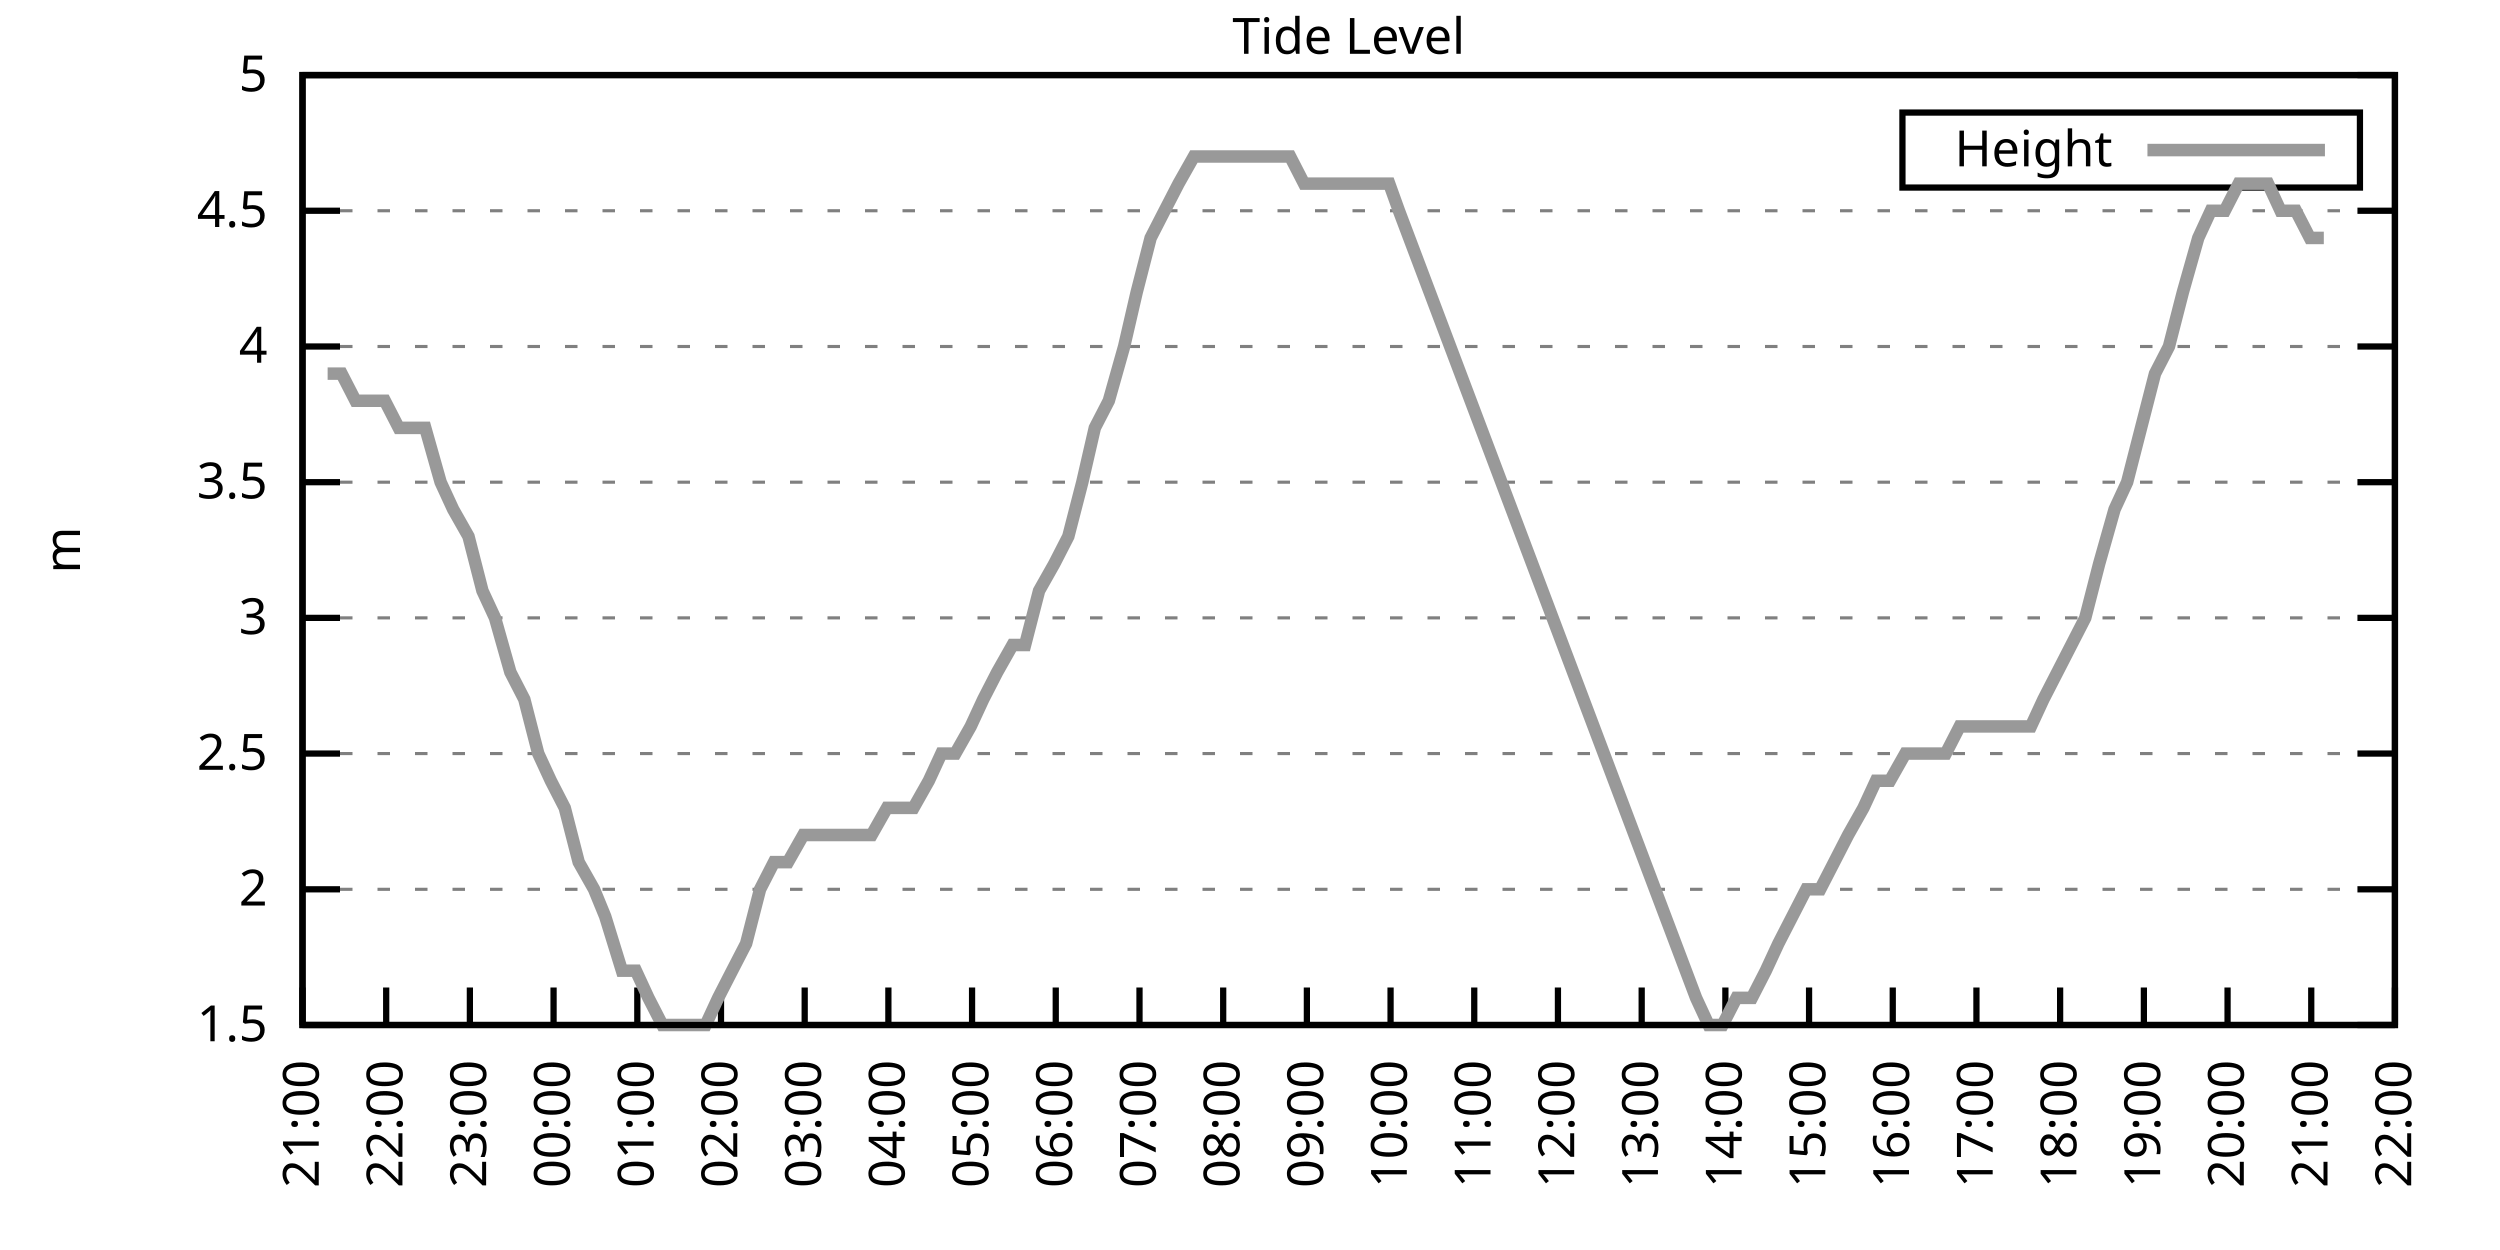
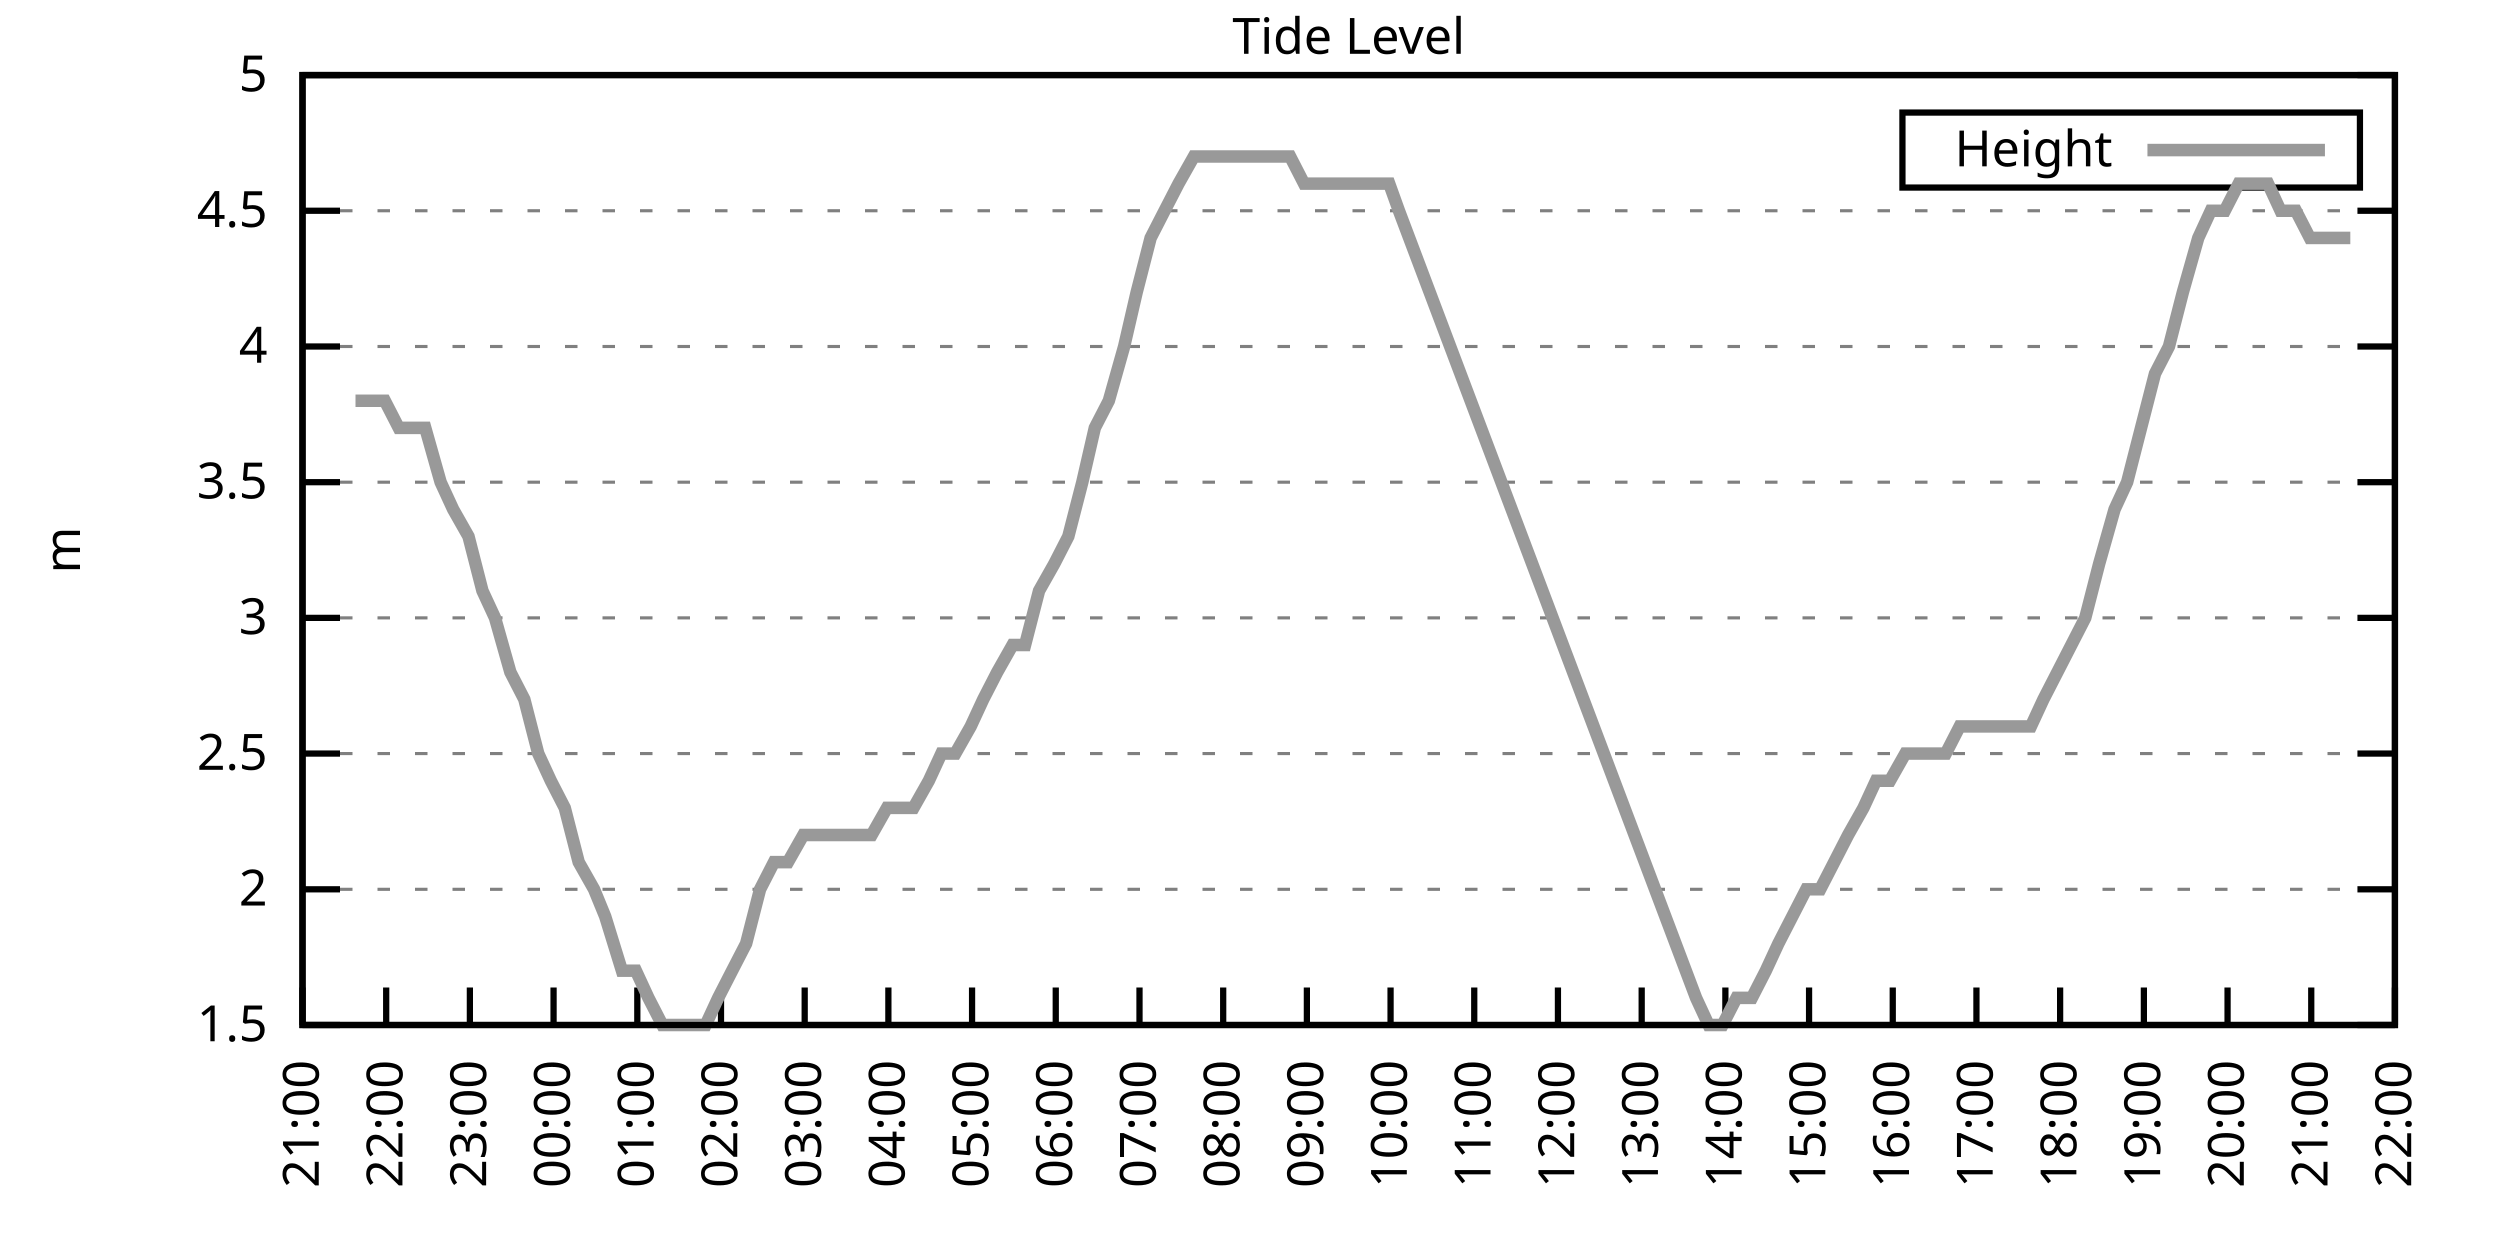
<svg xmlns="http://www.w3.org/2000/svg" xmlns:xlink="http://www.w3.org/1999/xlink" width="400" height="200" viewBox="0 0 400 200">
  <g id="gnuplot_canvas">
    <rect x="0" y="0" width="400" height="200" fill="none" />
    <defs>
      <circle id="gpDot" r="0.5" stroke-width="0.5" stroke="currentColor" />
      <path id="gpPt0" stroke-width="0.333" stroke="currentColor" d="M-1,0 h2 M0,-1 v2" />
      <path id="gpPt1" stroke-width="0.333" stroke="currentColor" d="M-1,-1 L1,1 M1,-1 L-1,1" />
      <path id="gpPt2" stroke-width="0.333" stroke="currentColor" d="M-1,0 L1,0 M0,-1 L0,1 M-1,-1 L1,1 M-1,1 L1,-1" />
      <rect id="gpPt3" stroke-width="0.333" stroke="currentColor" x="-1" y="-1" width="2" height="2" />
      <rect id="gpPt4" stroke-width="0.333" stroke="currentColor" fill="currentColor" x="-1" y="-1" width="2" height="2" />
      <circle id="gpPt5" stroke-width="0.333" stroke="currentColor" cx="0" cy="0" r="1" />
      <use xlink:href="#gpPt5" id="gpPt6" fill="currentColor" stroke="none" />
      <path id="gpPt7" stroke-width="0.333" stroke="currentColor" d="M0,-1.33 L-1.33,0.67 L1.33,0.67 z" />
      <use xlink:href="#gpPt7" id="gpPt8" fill="currentColor" stroke="none" />
      <use xlink:href="#gpPt7" id="gpPt9" stroke="currentColor" transform="rotate(180)" />
      <use xlink:href="#gpPt9" id="gpPt10" fill="currentColor" stroke="none" />
      <use xlink:href="#gpPt3" id="gpPt11" stroke="currentColor" transform="rotate(45)" />
      <use xlink:href="#gpPt11" id="gpPt12" fill="currentColor" stroke="none" />
      <path id="gpPt13" stroke-width="0.333" stroke="currentColor" d="M0,1.330 L1.265,0.411 L0.782,-1.067 L-0.782,-1.076 L-1.265,0.411 z" />
      <use xlink:href="#gpPt13" id="gpPt14" fill="currentColor" stroke="none" />
      <filter id="textbox" filterUnits="objectBoundingBox" x="0" y="0" height="1" width="1">
        <feFlood flood-color="white" flood-opacity="1" result="bgnd" />
        <feComposite in="SourceGraphic" in2="bgnd" operator="atop" />
      </filter>
      <filter id="greybox" filterUnits="objectBoundingBox" x="0" y="0" height="1" width="1">
        <feFlood flood-color="lightgrey" flood-opacity="1" result="grey" />
        <feComposite in="SourceGraphic" in2="grey" operator="atop" />
      </filter>
    </defs>
    <g fill="none" color="white" stroke="currentColor" stroke-width="1.00" stroke-linecap="butt" stroke-linejoin="miter">
</g>
    <g fill="none" color="black" stroke="currentColor" stroke-width="1.00" stroke-linecap="butt" stroke-linejoin="miter">
      <g stroke="none" shape-rendering="crispEdges">
        <polygon fill="rgb(255, 255, 255)" points="48.40,164.00 383.18,164.00 383.18,12.02 48.40,12.02 " />
      </g>
    </g>
    <g fill="none" color="black" stroke="currentColor" stroke-width="1.00" stroke-linecap="butt" stroke-linejoin="miter">
</g>
    <g fill="none" color="black" stroke="black" stroke-width="0.50" stroke-linecap="butt" stroke-linejoin="miter">
</g>
    <g fill="none" color="gray" stroke="currentColor" stroke-width="0.50" stroke-linecap="butt" stroke-linejoin="miter">
      <path stroke="gray" stroke-dasharray="2,4" class="gridline" d="M48.40,164.00 L383.19,164.00  " />
    </g>
    <g fill="none" color="gray" stroke="gray" stroke-width="1.00" stroke-linecap="butt" stroke-linejoin="miter">
</g>
    <g fill="none" color="black" stroke="currentColor" stroke-width="1.00" stroke-linecap="butt" stroke-linejoin="miter">
      <path stroke="black" d="M48.40,164.00 L54.40,164.00 M383.19,164.00 L377.19,164.00  " />
      <g transform="translate(42.80,166.60)" stroke="none" fill="black" font-family="Sans" font-size="8.00" text-anchor="end">
        <text>
          <tspan font-family="Sans"> 1.5</tspan>
        </text>
      </g>
    </g>
    <g fill="none" color="black" stroke="currentColor" stroke-width="1.00" stroke-linecap="butt" stroke-linejoin="miter">
</g>
    <g fill="none" color="black" stroke="black" stroke-width="0.50" stroke-linecap="butt" stroke-linejoin="miter">
</g>
    <g fill="none" color="gray" stroke="currentColor" stroke-width="0.50" stroke-linecap="butt" stroke-linejoin="miter">
      <path stroke="gray" stroke-dasharray="2,4" class="gridline" d="M48.40,142.29 L383.19,142.29  " />
    </g>
    <g fill="none" color="gray" stroke="gray" stroke-width="1.00" stroke-linecap="butt" stroke-linejoin="miter">
</g>
    <g fill="none" color="black" stroke="currentColor" stroke-width="1.00" stroke-linecap="butt" stroke-linejoin="miter">
      <path stroke="black" d="M48.40,142.29 L54.40,142.29 M383.19,142.29 L377.19,142.29  " />
      <g transform="translate(42.80,144.89)" stroke="none" fill="black" font-family="Sans" font-size="8.00" text-anchor="end">
        <text>
          <tspan font-family="Sans"> 2</tspan>
        </text>
      </g>
    </g>
    <g fill="none" color="black" stroke="currentColor" stroke-width="1.00" stroke-linecap="butt" stroke-linejoin="miter">
</g>
    <g fill="none" color="black" stroke="black" stroke-width="0.50" stroke-linecap="butt" stroke-linejoin="miter">
</g>
    <g fill="none" color="gray" stroke="currentColor" stroke-width="0.50" stroke-linecap="butt" stroke-linejoin="miter">
      <path stroke="gray" stroke-dasharray="2,4" class="gridline" d="M48.40,120.57 L383.19,120.57  " />
    </g>
    <g fill="none" color="gray" stroke="gray" stroke-width="1.00" stroke-linecap="butt" stroke-linejoin="miter">
</g>
    <g fill="none" color="black" stroke="currentColor" stroke-width="1.00" stroke-linecap="butt" stroke-linejoin="miter">
      <path stroke="black" d="M48.40,120.57 L54.40,120.57 M383.19,120.57 L377.19,120.57  " />
      <g transform="translate(42.80,123.17)" stroke="none" fill="black" font-family="Sans" font-size="8.00" text-anchor="end">
        <text>
          <tspan font-family="Sans"> 2.5</tspan>
        </text>
      </g>
    </g>
    <g fill="none" color="black" stroke="currentColor" stroke-width="1.00" stroke-linecap="butt" stroke-linejoin="miter">
</g>
    <g fill="none" color="black" stroke="black" stroke-width="0.50" stroke-linecap="butt" stroke-linejoin="miter">
</g>
    <g fill="none" color="gray" stroke="currentColor" stroke-width="0.50" stroke-linecap="butt" stroke-linejoin="miter">
      <path stroke="gray" stroke-dasharray="2,4" class="gridline" d="M48.40,98.86 L383.19,98.86  " />
    </g>
    <g fill="none" color="gray" stroke="gray" stroke-width="1.00" stroke-linecap="butt" stroke-linejoin="miter">
</g>
    <g fill="none" color="black" stroke="currentColor" stroke-width="1.00" stroke-linecap="butt" stroke-linejoin="miter">
      <path stroke="black" d="M48.40,98.86 L54.40,98.86 M383.19,98.86 L377.19,98.86  " />
      <g transform="translate(42.80,101.46)" stroke="none" fill="black" font-family="Sans" font-size="8.00" text-anchor="end">
        <text>
          <tspan font-family="Sans"> 3</tspan>
        </text>
      </g>
    </g>
    <g fill="none" color="black" stroke="currentColor" stroke-width="1.00" stroke-linecap="butt" stroke-linejoin="miter">
</g>
    <g fill="none" color="black" stroke="black" stroke-width="0.50" stroke-linecap="butt" stroke-linejoin="miter">
</g>
    <g fill="none" color="gray" stroke="currentColor" stroke-width="0.50" stroke-linecap="butt" stroke-linejoin="miter">
      <path stroke="gray" stroke-dasharray="2,4" class="gridline" d="M48.40,77.15 L383.19,77.15  " />
    </g>
    <g fill="none" color="gray" stroke="gray" stroke-width="1.00" stroke-linecap="butt" stroke-linejoin="miter">
</g>
    <g fill="none" color="black" stroke="currentColor" stroke-width="1.00" stroke-linecap="butt" stroke-linejoin="miter">
      <path stroke="black" d="M48.40,77.15 L54.40,77.15 M383.19,77.15 L377.19,77.15  " />
      <g transform="translate(42.80,79.75)" stroke="none" fill="black" font-family="Sans" font-size="8.00" text-anchor="end">
        <text>
          <tspan font-family="Sans"> 3.5</tspan>
        </text>
      </g>
    </g>
    <g fill="none" color="black" stroke="currentColor" stroke-width="1.00" stroke-linecap="butt" stroke-linejoin="miter">
</g>
    <g fill="none" color="black" stroke="black" stroke-width="0.50" stroke-linecap="butt" stroke-linejoin="miter">
</g>
    <g fill="none" color="gray" stroke="currentColor" stroke-width="0.50" stroke-linecap="butt" stroke-linejoin="miter">
      <path stroke="gray" stroke-dasharray="2,4" class="gridline" d="M48.40,55.44 L383.19,55.44  " />
    </g>
    <g fill="none" color="gray" stroke="gray" stroke-width="1.00" stroke-linecap="butt" stroke-linejoin="miter">
</g>
    <g fill="none" color="black" stroke="currentColor" stroke-width="1.00" stroke-linecap="butt" stroke-linejoin="miter">
      <path stroke="black" d="M48.40,55.44 L54.40,55.44 M383.19,55.44 L377.19,55.44  " />
      <g transform="translate(42.80,58.04)" stroke="none" fill="black" font-family="Sans" font-size="8.00" text-anchor="end">
        <text>
          <tspan font-family="Sans"> 4</tspan>
        </text>
      </g>
    </g>
    <g fill="none" color="black" stroke="currentColor" stroke-width="1.00" stroke-linecap="butt" stroke-linejoin="miter">
</g>
    <g fill="none" color="black" stroke="black" stroke-width="0.50" stroke-linecap="butt" stroke-linejoin="miter">
</g>
    <g fill="none" color="gray" stroke="currentColor" stroke-width="0.50" stroke-linecap="butt" stroke-linejoin="miter">
      <path stroke="gray" stroke-dasharray="2,4" class="gridline" d="M48.40,33.72 L383.19,33.72  " />
    </g>
    <g fill="none" color="gray" stroke="gray" stroke-width="1.00" stroke-linecap="butt" stroke-linejoin="miter">
</g>
    <g fill="none" color="black" stroke="currentColor" stroke-width="1.00" stroke-linecap="butt" stroke-linejoin="miter">
      <path stroke="black" d="M48.40,33.72 L54.40,33.72 M383.19,33.72 L377.19,33.72  " />
      <g transform="translate(42.80,36.32)" stroke="none" fill="black" font-family="Sans" font-size="8.00" text-anchor="end">
        <text>
          <tspan font-family="Sans"> 4.5</tspan>
        </text>
      </g>
    </g>
    <g fill="none" color="black" stroke="currentColor" stroke-width="1.00" stroke-linecap="butt" stroke-linejoin="miter">
</g>
    <g fill="none" color="black" stroke="black" stroke-width="0.50" stroke-linecap="butt" stroke-linejoin="miter">
</g>
    <g fill="none" color="gray" stroke="currentColor" stroke-width="0.50" stroke-linecap="butt" stroke-linejoin="miter">
      <path stroke="gray" stroke-dasharray="2,4" class="gridline" d="M48.40,12.01 L383.19,12.01  " />
    </g>
    <g fill="none" color="gray" stroke="gray" stroke-width="1.00" stroke-linecap="butt" stroke-linejoin="miter">
</g>
    <g fill="none" color="black" stroke="currentColor" stroke-width="1.00" stroke-linecap="butt" stroke-linejoin="miter">
      <path stroke="black" d="M48.40,12.01 L54.40,12.01 M383.19,12.01 L377.19,12.01  " />
      <g transform="translate(42.80,14.61)" stroke="none" fill="black" font-family="Sans" font-size="8.00" text-anchor="end">
        <text>
          <tspan font-family="Sans"> 5</tspan>
        </text>
      </g>
    </g>
    <g fill="none" color="black" stroke="currentColor" stroke-width="1.00" stroke-linecap="butt" stroke-linejoin="miter">
      <path stroke="black" d="M48.40,164.00 L48.40,158.00  " />
      <g transform="translate(51.00,169.60) rotate(270.00)" stroke="none" fill="black" font-family="Sans" font-size="8.00" text-anchor="end">
        <text>
          <tspan font-family="Sans">21:00</tspan>
        </text>
      </g>
    </g>
    <g fill="none" color="black" stroke="currentColor" stroke-width="1.00" stroke-linecap="butt" stroke-linejoin="miter">
      <path stroke="black" d="M61.79,164.00 L61.79,158.00  " />
      <g transform="translate(64.39,169.60) rotate(270.00)" stroke="none" fill="black" font-family="Sans" font-size="8.00" text-anchor="end">
        <text>
          <tspan font-family="Sans">22:00</tspan>
        </text>
      </g>
    </g>
    <g fill="none" color="black" stroke="currentColor" stroke-width="1.00" stroke-linecap="butt" stroke-linejoin="miter">
      <path stroke="black" d="M75.18,164.00 L75.18,158.00  " />
      <g transform="translate(77.78,169.60) rotate(270.00)" stroke="none" fill="black" font-family="Sans" font-size="8.00" text-anchor="end">
        <text>
          <tspan font-family="Sans">23:00</tspan>
        </text>
      </g>
    </g>
    <g fill="none" color="black" stroke="currentColor" stroke-width="1.00" stroke-linecap="butt" stroke-linejoin="miter">
      <path stroke="black" d="M88.57,164.00 L88.57,158.00  " />
      <g transform="translate(91.17,169.60) rotate(270.00)" stroke="none" fill="black" font-family="Sans" font-size="8.00" text-anchor="end">
        <text>
          <tspan font-family="Sans">00:00</tspan>
        </text>
      </g>
    </g>
    <g fill="none" color="black" stroke="currentColor" stroke-width="1.00" stroke-linecap="butt" stroke-linejoin="miter">
      <path stroke="black" d="M101.97,164.00 L101.97,158.00  " />
      <g transform="translate(104.57,169.60) rotate(270.00)" stroke="none" fill="black" font-family="Sans" font-size="8.00" text-anchor="end">
        <text>
          <tspan font-family="Sans">01:00</tspan>
        </text>
      </g>
    </g>
    <g fill="none" color="black" stroke="currentColor" stroke-width="1.00" stroke-linecap="butt" stroke-linejoin="miter">
      <path stroke="black" d="M115.36,164.00 L115.36,158.00  " />
      <g transform="translate(117.96,169.60) rotate(270.00)" stroke="none" fill="black" font-family="Sans" font-size="8.00" text-anchor="end">
        <text>
          <tspan font-family="Sans">02:00</tspan>
        </text>
      </g>
    </g>
    <g fill="none" color="black" stroke="currentColor" stroke-width="1.00" stroke-linecap="butt" stroke-linejoin="miter">
      <path stroke="black" d="M128.75,164.00 L128.75,158.00  " />
      <g transform="translate(131.35,169.60) rotate(270.00)" stroke="none" fill="black" font-family="Sans" font-size="8.00" text-anchor="end">
        <text>
          <tspan font-family="Sans">03:00</tspan>
        </text>
      </g>
    </g>
    <g fill="none" color="black" stroke="currentColor" stroke-width="1.00" stroke-linecap="butt" stroke-linejoin="miter">
      <path stroke="black" d="M142.14,164.00 L142.14,158.00  " />
      <g transform="translate(144.74,169.60) rotate(270.00)" stroke="none" fill="black" font-family="Sans" font-size="8.00" text-anchor="end">
        <text>
          <tspan font-family="Sans">04:00</tspan>
        </text>
      </g>
    </g>
    <g fill="none" color="black" stroke="currentColor" stroke-width="1.00" stroke-linecap="butt" stroke-linejoin="miter">
      <path stroke="black" d="M155.53,164.00 L155.53,158.00  " />
      <g transform="translate(158.13,169.60) rotate(270.00)" stroke="none" fill="black" font-family="Sans" font-size="8.00" text-anchor="end">
        <text>
          <tspan font-family="Sans">05:00</tspan>
        </text>
      </g>
    </g>
    <g fill="none" color="black" stroke="currentColor" stroke-width="1.00" stroke-linecap="butt" stroke-linejoin="miter">
      <path stroke="black" d="M168.92,164.00 L168.92,158.00  " />
      <g transform="translate(171.52,169.60) rotate(270.00)" stroke="none" fill="black" font-family="Sans" font-size="8.00" text-anchor="end">
        <text>
          <tspan font-family="Sans">06:00</tspan>
        </text>
      </g>
    </g>
    <g fill="none" color="black" stroke="currentColor" stroke-width="1.00" stroke-linecap="butt" stroke-linejoin="miter">
      <path stroke="black" d="M182.32,164.00 L182.32,158.00  " />
      <g transform="translate(184.92,169.60) rotate(270.00)" stroke="none" fill="black" font-family="Sans" font-size="8.00" text-anchor="end">
        <text>
          <tspan font-family="Sans">07:00</tspan>
        </text>
      </g>
    </g>
    <g fill="none" color="black" stroke="currentColor" stroke-width="1.00" stroke-linecap="butt" stroke-linejoin="miter">
      <path stroke="black" d="M195.71,164.00 L195.71,158.00  " />
      <g transform="translate(198.31,169.60) rotate(270.00)" stroke="none" fill="black" font-family="Sans" font-size="8.00" text-anchor="end">
        <text>
          <tspan font-family="Sans">08:00</tspan>
        </text>
      </g>
    </g>
    <g fill="none" color="black" stroke="currentColor" stroke-width="1.00" stroke-linecap="butt" stroke-linejoin="miter">
      <path stroke="black" d="M209.10,164.00 L209.10,158.00  " />
      <g transform="translate(211.70,169.60) rotate(270.00)" stroke="none" fill="black" font-family="Sans" font-size="8.00" text-anchor="end">
        <text>
          <tspan font-family="Sans">09:00</tspan>
        </text>
      </g>
    </g>
    <g fill="none" color="black" stroke="currentColor" stroke-width="1.00" stroke-linecap="butt" stroke-linejoin="miter">
      <path stroke="black" d="M222.49,164.00 L222.49,158.00  " />
      <g transform="translate(225.09,169.60) rotate(270.00)" stroke="none" fill="black" font-family="Sans" font-size="8.00" text-anchor="end">
        <text>
          <tspan font-family="Sans">10:00</tspan>
        </text>
      </g>
    </g>
    <g fill="none" color="black" stroke="currentColor" stroke-width="1.00" stroke-linecap="butt" stroke-linejoin="miter">
      <path stroke="black" d="M235.88,164.00 L235.88,158.00  " />
      <g transform="translate(238.48,169.60) rotate(270.00)" stroke="none" fill="black" font-family="Sans" font-size="8.00" text-anchor="end">
        <text>
          <tspan font-family="Sans">11:00</tspan>
        </text>
      </g>
    </g>
    <g fill="none" color="black" stroke="currentColor" stroke-width="1.00" stroke-linecap="butt" stroke-linejoin="miter">
      <path stroke="black" d="M249.27,164.00 L249.27,158.00  " />
      <g transform="translate(251.87,169.60) rotate(270.00)" stroke="none" fill="black" font-family="Sans" font-size="8.00" text-anchor="end">
        <text>
          <tspan font-family="Sans">12:00</tspan>
        </text>
      </g>
    </g>
    <g fill="none" color="black" stroke="currentColor" stroke-width="1.00" stroke-linecap="butt" stroke-linejoin="miter">
      <path stroke="black" d="M262.67,164.00 L262.67,158.00  " />
      <g transform="translate(265.27,169.60) rotate(270.00)" stroke="none" fill="black" font-family="Sans" font-size="8.00" text-anchor="end">
        <text>
          <tspan font-family="Sans">13:00</tspan>
        </text>
      </g>
    </g>
    <g fill="none" color="black" stroke="currentColor" stroke-width="1.00" stroke-linecap="butt" stroke-linejoin="miter">
      <path stroke="black" d="M276.06,164.00 L276.06,158.00  " />
      <g transform="translate(278.66,169.60) rotate(270.00)" stroke="none" fill="black" font-family="Sans" font-size="8.00" text-anchor="end">
        <text>
          <tspan font-family="Sans">14:00</tspan>
        </text>
      </g>
    </g>
    <g fill="none" color="black" stroke="currentColor" stroke-width="1.00" stroke-linecap="butt" stroke-linejoin="miter">
      <path stroke="black" d="M289.45,164.00 L289.45,158.00  " />
      <g transform="translate(292.05,169.60) rotate(270.00)" stroke="none" fill="black" font-family="Sans" font-size="8.00" text-anchor="end">
        <text>
          <tspan font-family="Sans">15:00</tspan>
        </text>
      </g>
    </g>
    <g fill="none" color="black" stroke="currentColor" stroke-width="1.00" stroke-linecap="butt" stroke-linejoin="miter">
      <path stroke="black" d="M302.84,164.00 L302.84,158.00  " />
      <g transform="translate(305.44,169.60) rotate(270.00)" stroke="none" fill="black" font-family="Sans" font-size="8.00" text-anchor="end">
        <text>
          <tspan font-family="Sans">16:00</tspan>
        </text>
      </g>
    </g>
    <g fill="none" color="black" stroke="currentColor" stroke-width="1.00" stroke-linecap="butt" stroke-linejoin="miter">
      <path stroke="black" d="M316.23,164.00 L316.23,158.00  " />
      <g transform="translate(318.83,169.60) rotate(270.00)" stroke="none" fill="black" font-family="Sans" font-size="8.00" text-anchor="end">
        <text>
          <tspan font-family="Sans">17:00</tspan>
        </text>
      </g>
    </g>
    <g fill="none" color="black" stroke="currentColor" stroke-width="1.00" stroke-linecap="butt" stroke-linejoin="miter">
      <path stroke="black" d="M329.62,164.00 L329.62,158.00  " />
      <g transform="translate(332.22,169.60) rotate(270.00)" stroke="none" fill="black" font-family="Sans" font-size="8.00" text-anchor="end">
        <text>
          <tspan font-family="Sans">18:00</tspan>
        </text>
      </g>
    </g>
    <g fill="none" color="black" stroke="currentColor" stroke-width="1.00" stroke-linecap="butt" stroke-linejoin="miter">
      <path stroke="black" d="M343.02,164.00 L343.02,158.00  " />
      <g transform="translate(345.62,169.60) rotate(270.00)" stroke="none" fill="black" font-family="Sans" font-size="8.00" text-anchor="end">
        <text>
          <tspan font-family="Sans">19:00</tspan>
        </text>
      </g>
    </g>
    <g fill="none" color="black" stroke="currentColor" stroke-width="1.00" stroke-linecap="butt" stroke-linejoin="miter">
      <path stroke="black" d="M356.41,164.00 L356.41,158.00  " />
      <g transform="translate(359.01,169.60) rotate(270.00)" stroke="none" fill="black" font-family="Sans" font-size="8.00" text-anchor="end">
        <text>
          <tspan font-family="Sans">20:00</tspan>
        </text>
      </g>
    </g>
    <g fill="none" color="black" stroke="currentColor" stroke-width="1.00" stroke-linecap="butt" stroke-linejoin="miter">
      <path stroke="black" d="M369.80,164.00 L369.80,158.00  " />
      <g transform="translate(372.40,169.60) rotate(270.00)" stroke="none" fill="black" font-family="Sans" font-size="8.00" text-anchor="end">
        <text>
          <tspan font-family="Sans">21:00</tspan>
        </text>
      </g>
    </g>
    <g fill="none" color="black" stroke="currentColor" stroke-width="1.00" stroke-linecap="butt" stroke-linejoin="miter">
      <path stroke="black" d="M383.19,164.00 L383.19,158.00  " />
      <g transform="translate(385.79,169.60) rotate(270.00)" stroke="none" fill="black" font-family="Sans" font-size="8.00" text-anchor="end">
        <text>
          <tspan font-family="Sans">22:00</tspan>
        </text>
      </g>
    </g>
    <g fill="none" color="black" stroke="currentColor" stroke-width="1.00" stroke-linecap="butt" stroke-linejoin="miter">
</g>
    <g fill="none" color="black" stroke="currentColor" stroke-width="1.00" stroke-linecap="butt" stroke-linejoin="miter">
      <path stroke="black" d="M48.40,12.01 L48.40,164.00 L383.19,164.00 L383.19,12.01 L48.40,12.01 Z  " />
    </g>
    <g fill="none" color="black" stroke="currentColor" stroke-width="1.00" stroke-linecap="butt" stroke-linejoin="miter">
</g>
    <g fill="none" color="black" stroke="currentColor" stroke-width="1.00" stroke-linecap="butt" stroke-linejoin="miter">
      <path stroke="black" d="M304.39,30.01 L304.39,18.01 L377.59,18.01 L377.59,30.01 L304.39,30.01 Z  " />
    </g>
    <g id="Tide_level_plot_1">
      <g fill="none" color="white" stroke="black" stroke-width="2.00" stroke-linecap="butt" stroke-linejoin="miter">
</g>
      <g fill="none" color="black" stroke="currentColor" stroke-width="2.00" stroke-linecap="butt" stroke-linejoin="miter">
        <g transform="translate(337.99,26.61)" stroke="none" fill="black" font-family="Sans" font-size="8.00" text-anchor="end">
          <text>
            <tspan font-family="Sans">Height</tspan>
          </text>
        </g>
      </g>
      <g fill="none" color="black" stroke="currentColor" stroke-width="2.00" stroke-linecap="butt" stroke-linejoin="miter">
-         <path stroke="rgb(153, 153, 153)" d="M343.59,24.01 L371.99,24.01 M52.42,59.78 L54.65,59.78 L56.88,64.12 L59.34,64.12 L61.57,64.12 L63.80,68.46   L65.81,68.46 L68.04,68.46 L70.50,77.15 L72.50,81.49 L74.96,85.83 L77.19,94.52 L79.20,98.86 L81.66,107.55   L83.89,111.89 L86.12,120.57 L88.13,124.92 L90.36,129.26 L92.59,137.94 L95.05,142.29 L96.83,146.63 L99.51,155.31   L101.74,155.31 L103.75,159.66 L105.98,164.00 L108.22,164.00 L110.67,164.00 L112.90,164.00 L114.91,159.66 L117.14,155.31   L119.38,150.97 L121.61,142.29 L123.84,137.94 L126.07,137.94 L128.53,133.60 L130.54,133.60 L132.99,133.60 L135.00,133.60   L137.45,133.60 L139.46,133.60 L141.92,129.26 L143.93,129.26 L146.16,129.26 L148.61,124.92 L150.62,120.57 L152.85,120.57   L155.31,116.23 L157.32,111.89 L159.55,107.55 L162.01,103.20 L164.01,103.20 L166.25,94.52 L168.70,90.18 L170.93,85.83   L173.17,77.15 L175.17,68.46 L177.41,64.12 L179.86,55.44 L181.87,46.75 L184.10,38.07 L186.33,33.72 L188.57,29.38   L191.02,25.04 L193.03,25.04 L195.26,25.04 L197.49,25.04 L199.95,25.04 L202.18,25.04 L204.41,25.04 L206.42,25.04   L208.65,29.38 L210.88,29.38 L213.12,29.38 L215.35,29.38 L217.58,29.38 L220.04,29.38 L222.27,29.38 L223.83,33.72   L271.37,159.66 L273.38,164.00 L275.61,164.00 L277.84,159.66 L280.30,159.66 L282.53,155.31 L284.54,150.97 L286.77,146.63   L289.00,142.29 L291.23,142.29 L293.47,137.94 L295.70,133.60 L298.15,129.26 L300.16,124.92 L302.39,124.92 L304.85,120.57   L306.86,120.57 L309.09,120.57 L311.32,120.57 L313.55,116.23 L315.79,116.23 L318.02,116.23 L320.47,116.23 L322.48,116.23   L324.94,116.23 L326.95,111.89 L329.18,107.55 L333.64,98.86 L335.87,90.18 L338.33,81.49 L340.34,77.15 L342.57,68.46   L344.80,59.78 L347.03,55.44 L349.26,46.75 L351.72,38.07 L353.73,33.72 L355.96,33.72 L358.19,29.38 L360.42,29.38   L362.88,29.38 L364.89,33.72 L367.34,33.72 L369.58,38.07 L371.81,38.07  " />
+         <path stroke="rgb(153, 153, 153)" d="M343.59,24.01 L371.99,24.01 M56.88,64.12 L59.34,64.12 L61.57,64.12 L63.80,68.46 L65.81,68.46 L68.04,68.46   L70.50,77.15 L72.50,81.49 L74.96,85.83 L77.19,94.52 L79.20,98.86 L81.66,107.55 L83.89,111.89 L86.12,120.57   L88.13,124.92 L90.36,129.26 L92.59,137.94 L95.05,142.29 L96.83,146.63 L99.51,155.31 L101.74,155.31 L103.75,159.66   L105.98,164.00 L108.22,164.00 L110.67,164.00 L112.90,164.00 L114.91,159.66 L117.14,155.31 L119.38,150.97 L121.61,142.29   L123.84,137.94 L126.07,137.94 L128.53,133.60 L130.54,133.60 L132.99,133.60 L135.00,133.60 L137.45,133.60 L139.46,133.60   L141.92,129.26 L143.93,129.26 L146.16,129.26 L148.61,124.92 L150.62,120.57 L152.85,120.57 L155.31,116.23 L157.32,111.89   L159.55,107.55 L162.01,103.20 L164.01,103.20 L166.25,94.52 L168.70,90.18 L170.93,85.83 L173.17,77.15 L175.17,68.46   L177.41,64.12 L179.86,55.44 L181.87,46.75 L184.10,38.07 L186.33,33.72 L188.57,29.38 L191.02,25.04 L193.03,25.04   L195.26,25.04 L197.49,25.04 L199.95,25.04 L202.18,25.04 L204.41,25.04 L206.42,25.04 L208.65,29.38 L210.88,29.38   L213.12,29.38 L215.35,29.38 L217.58,29.38 L220.04,29.38 L222.27,29.38 L223.83,33.72 L271.37,159.66 L273.38,164.00   L275.61,164.00 L277.84,159.66 L280.30,159.66 L282.53,155.31 L284.54,150.97 L286.77,146.63 L289.00,142.29 L291.23,142.29   L293.47,137.94 L295.70,133.60 L298.15,129.26 L300.16,124.92 L302.39,124.92 L304.85,120.57 L306.86,120.57 L309.09,120.57   L311.32,120.57 L313.55,116.23 L315.79,116.23 L318.02,116.23 L320.47,116.23 L322.48,116.23 L324.94,116.23 L326.95,111.89   L329.18,107.55 L333.64,98.86 L335.87,90.18 L338.33,81.49 L340.34,77.15 L342.57,68.46 L344.80,59.78 L347.03,55.44   L349.26,46.75 L351.72,38.07 L353.73,33.72 L355.96,33.72 L358.19,29.38 L360.42,29.38 L362.88,29.38 L364.89,33.72   L367.34,33.72 L369.58,38.07 L371.81,38.07 L374.04,38.07 L376.05,38.07  " />
      </g>
    </g>
    <g fill="none" color="black" stroke="currentColor" stroke-width="2.00" stroke-linecap="butt" stroke-linejoin="miter">
</g>
    <g fill="none" color="black" stroke="black" stroke-width="1.00" stroke-linecap="butt" stroke-linejoin="miter">
</g>
    <g fill="none" color="black" stroke="currentColor" stroke-width="1.00" stroke-linecap="butt" stroke-linejoin="miter">
      <path stroke="black" d="M48.40,12.01 L48.40,164.00 L383.19,164.00 L383.19,12.01 L48.40,12.01 Z  " />
      <g transform="translate(12.80,88.01) rotate(270.00)" stroke="none" fill="black" font-family="Sans" font-size="8.00" text-anchor="middle">
        <text>
          <tspan font-family="Sans">m</tspan>
        </text>
      </g>
    </g>
    <g fill="none" color="black" stroke="currentColor" stroke-width="1.00" stroke-linecap="butt" stroke-linejoin="miter">
</g>
    <g fill="none" color="black" stroke="currentColor" stroke-width="1.00" stroke-linecap="butt" stroke-linejoin="miter">
      <g transform="translate(215.79,8.61)" stroke="none" fill="black" font-family="Sans" font-size="8.00" text-anchor="middle">
        <text>
          <tspan font-family="Sans">Tide Level</tspan>
        </text>
      </g>
    </g>
    <g fill="none" color="black" stroke="currentColor" stroke-width="1.00" stroke-linecap="butt" stroke-linejoin="miter">
</g>
  </g>
</svg>
